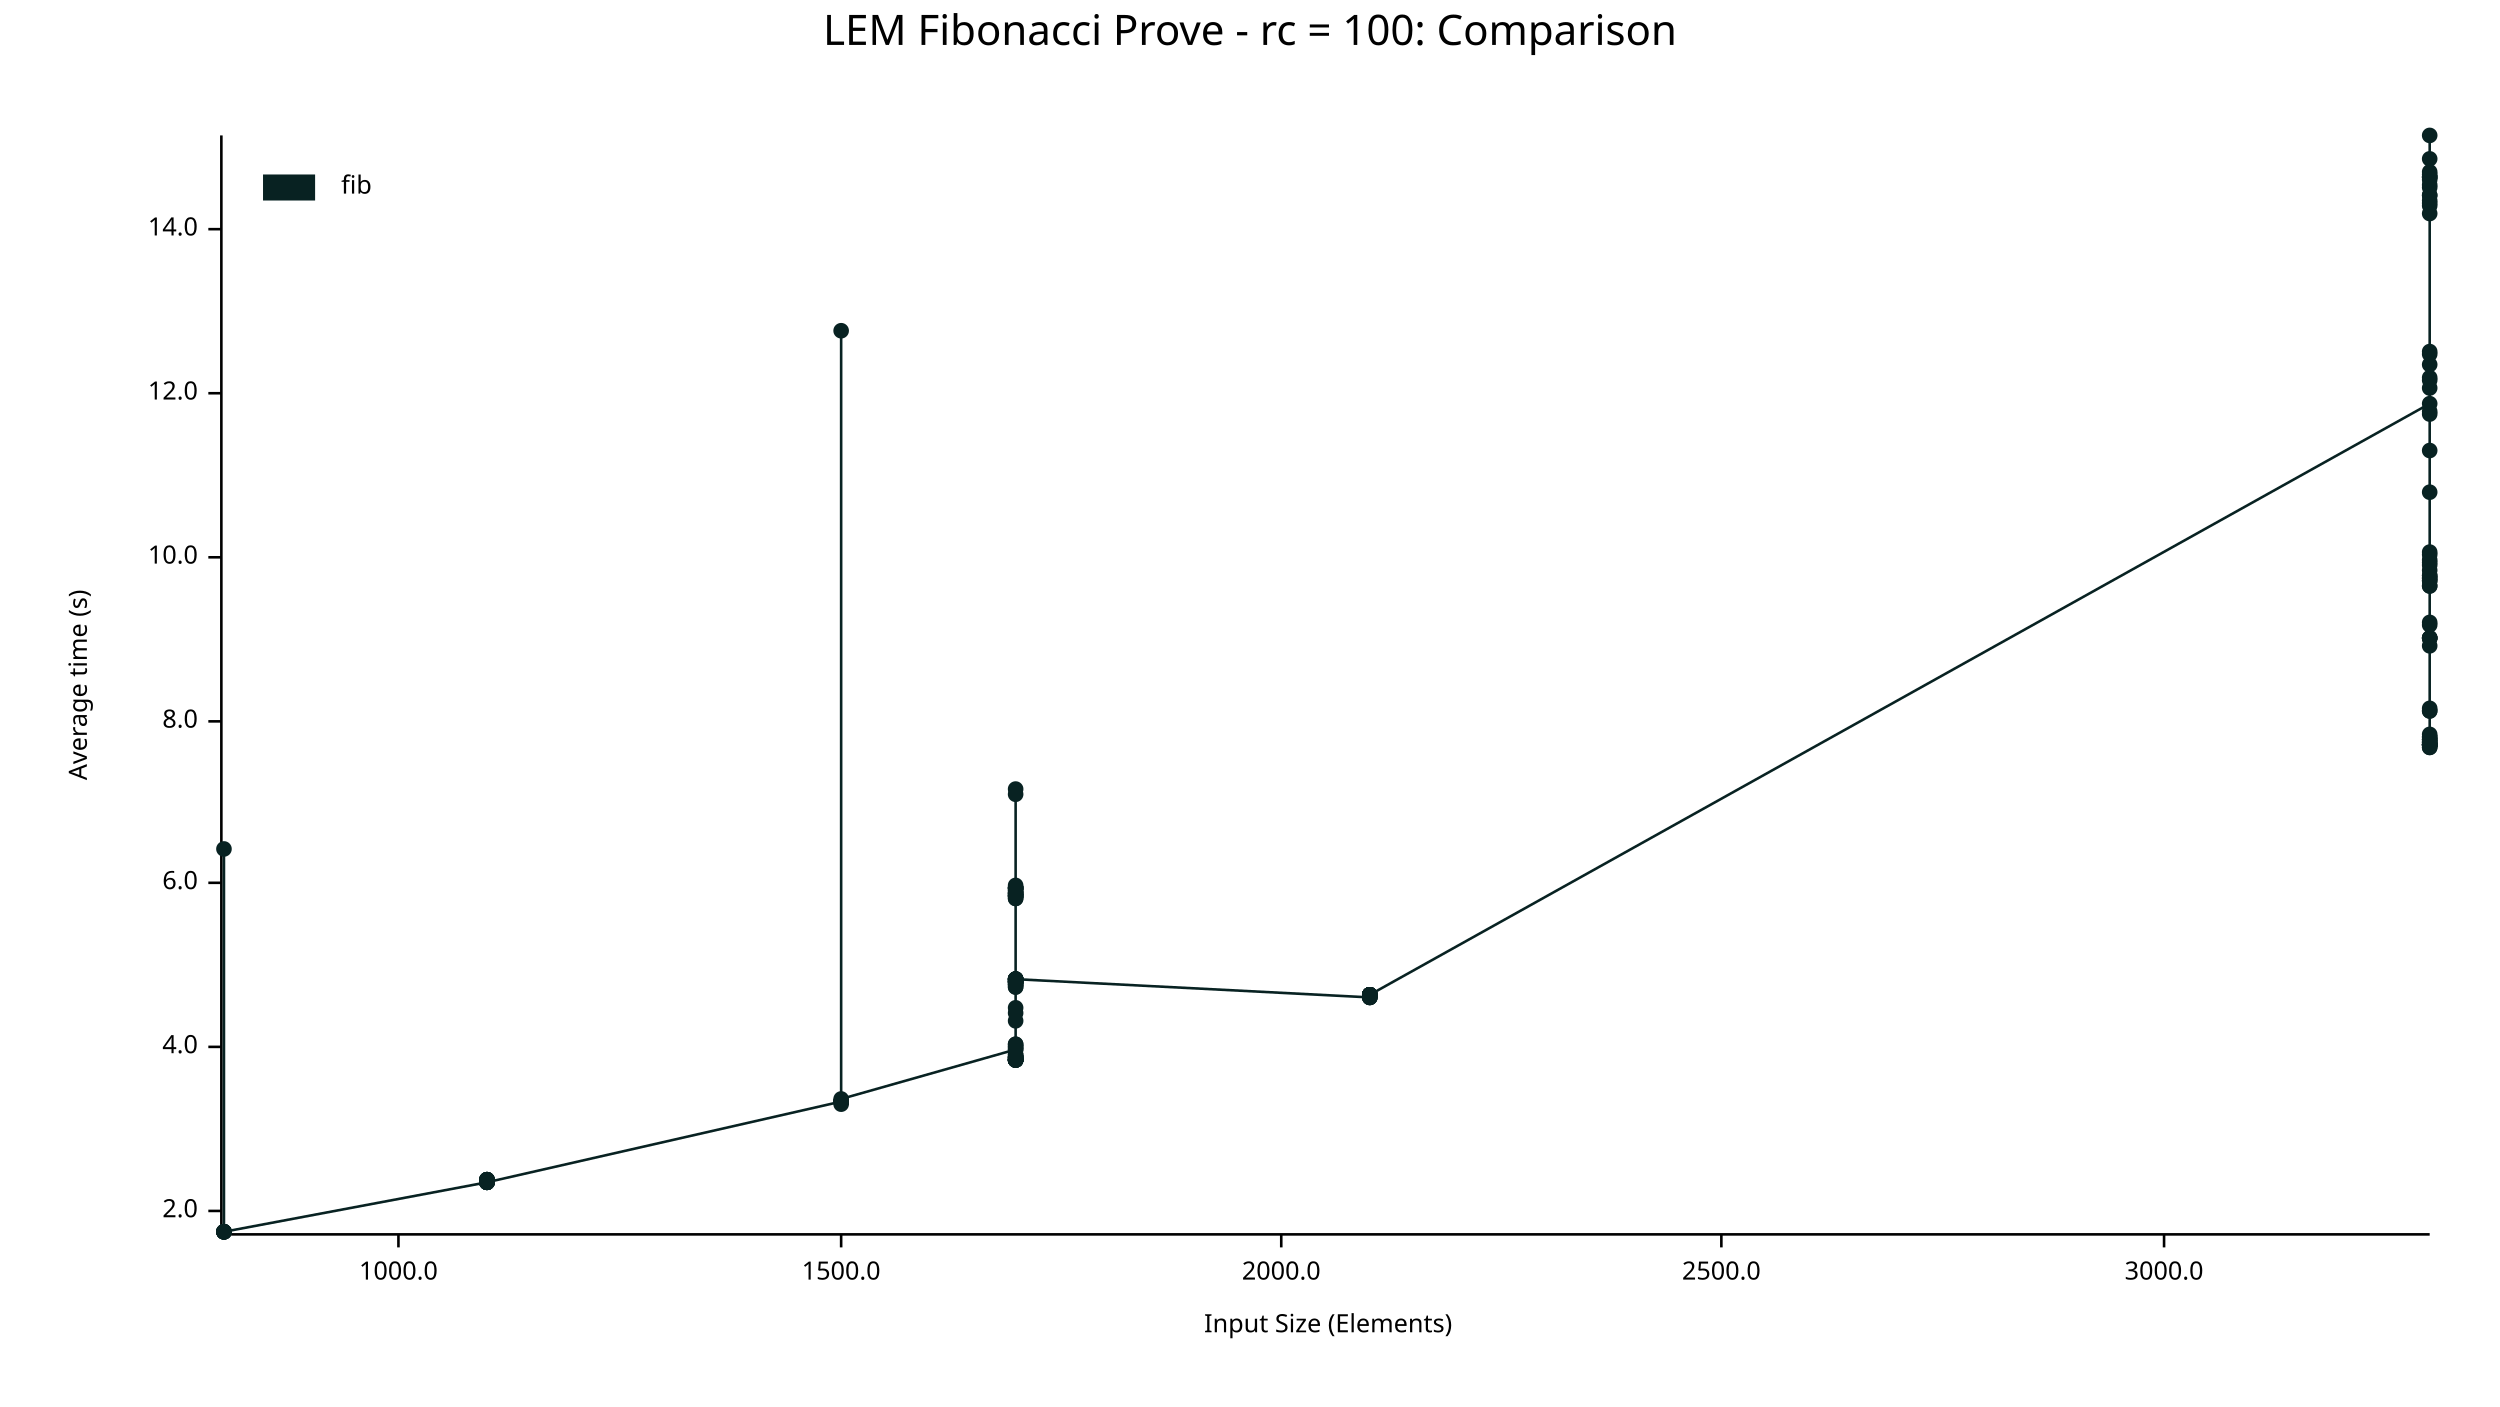
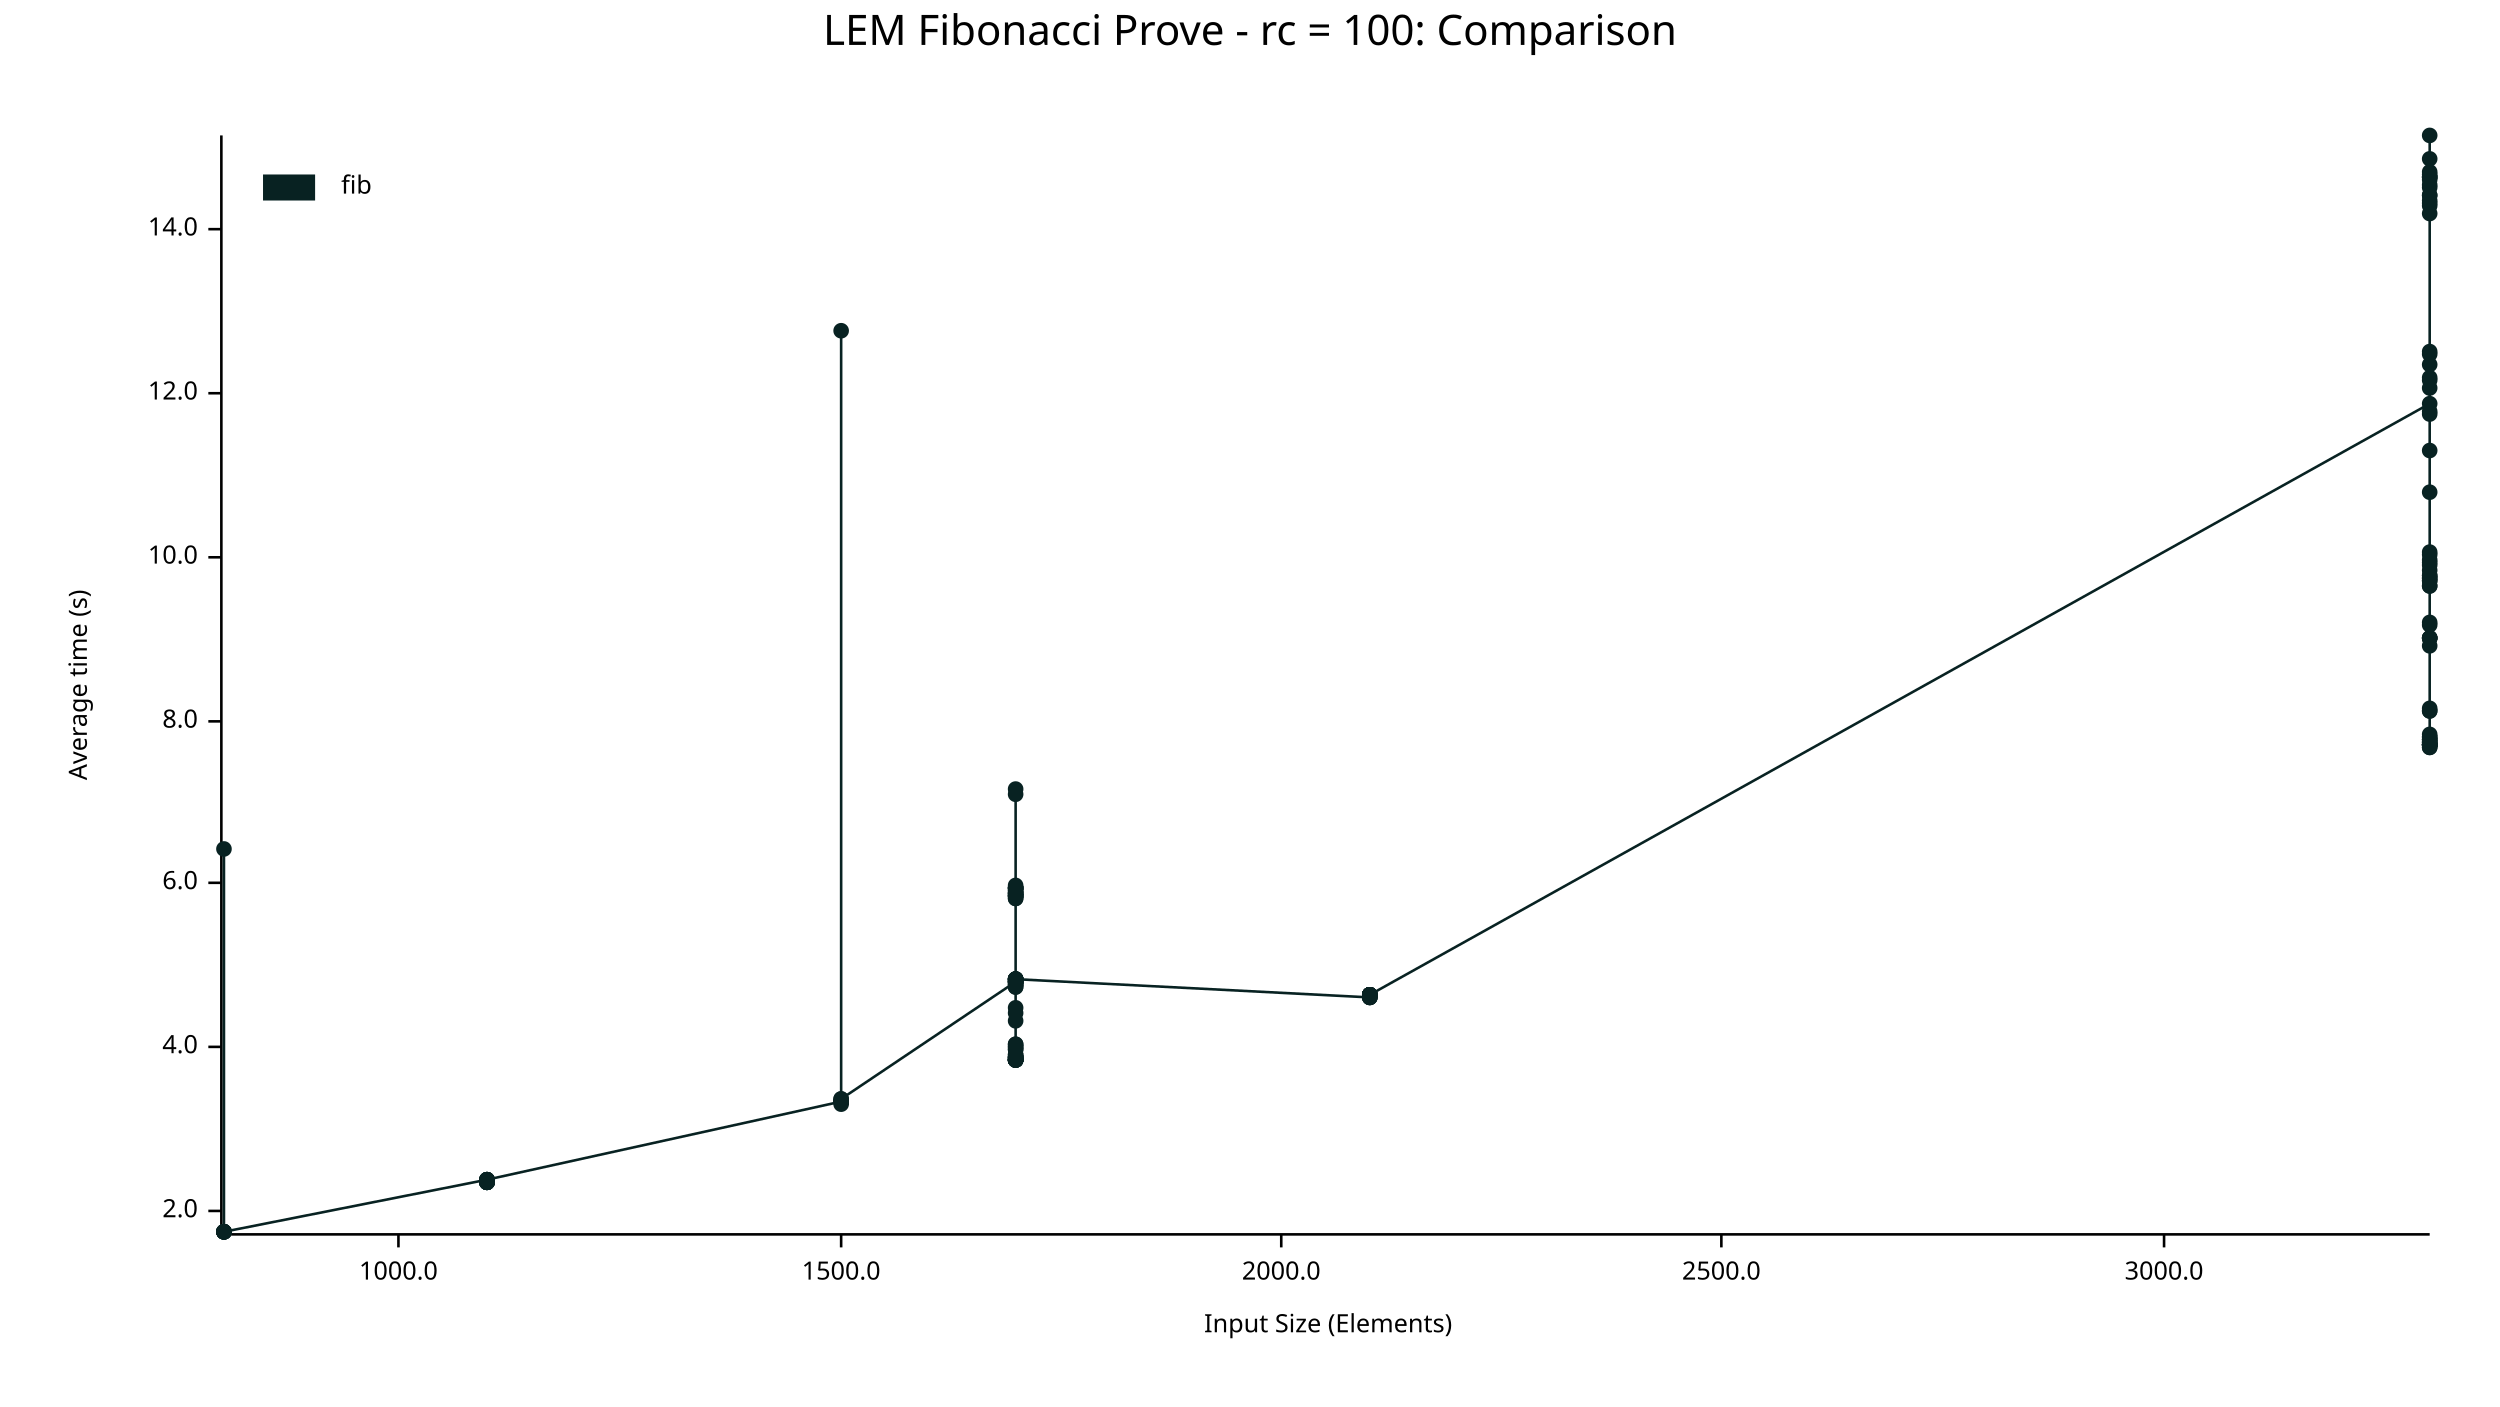
<svg xmlns="http://www.w3.org/2000/svg" width="960" height="540" viewBox="0 0 960 540">
  <text x="480" y="5" dy="0.76em" text-anchor="middle" font-family="sans-serif" font-size="16.129" opacity="1" fill="#000000">
LEM Fibonacci Prove - rc = 100: Comparison
</text>
  <text x="26" y="263" dy="0.76em" text-anchor="middle" font-family="sans-serif" font-size="9.677" opacity="1" fill="#000000" transform="rotate(270, 26, 263)">
Average time (s)
</text>
  <text x="510" y="514" dy="-0.5ex" text-anchor="middle" font-family="sans-serif" font-size="9.677" opacity="1" fill="#000000">
Input Size (Elements)
</text>
  <polyline fill="none" opacity="1" stroke="#000000" stroke-width="1" points="85,52 85,473 " />
  <text x="76" y="465" dy="0.5ex" text-anchor="end" font-family="sans-serif" font-size="9.677" opacity="1" fill="#000000">
2.0
</text>
  <polyline fill="none" opacity="1" stroke="#000000" stroke-width="1" points="80,465 85,465 " />
  <text x="76" y="402" dy="0.5ex" text-anchor="end" font-family="sans-serif" font-size="9.677" opacity="1" fill="#000000">
4.0
</text>
  <polyline fill="none" opacity="1" stroke="#000000" stroke-width="1" points="80,402 85,402 " />
  <text x="76" y="339" dy="0.5ex" text-anchor="end" font-family="sans-serif" font-size="9.677" opacity="1" fill="#000000">
6.0
</text>
  <polyline fill="none" opacity="1" stroke="#000000" stroke-width="1" points="80,339 85,339 " />
  <text x="76" y="277" dy="0.5ex" text-anchor="end" font-family="sans-serif" font-size="9.677" opacity="1" fill="#000000">
8.0
</text>
  <polyline fill="none" opacity="1" stroke="#000000" stroke-width="1" points="80,277 85,277 " />
  <text x="76" y="214" dy="0.5ex" text-anchor="end" font-family="sans-serif" font-size="9.677" opacity="1" fill="#000000">
10.0
</text>
  <polyline fill="none" opacity="1" stroke="#000000" stroke-width="1" points="80,214 85,214 " />
  <text x="76" y="151" dy="0.5ex" text-anchor="end" font-family="sans-serif" font-size="9.677" opacity="1" fill="#000000">
12.0
</text>
  <polyline fill="none" opacity="1" stroke="#000000" stroke-width="1" points="80,151 85,151 " />
  <text x="76" y="88" dy="0.5ex" text-anchor="end" font-family="sans-serif" font-size="9.677" opacity="1" fill="#000000">
14.0
</text>
  <polyline fill="none" opacity="1" stroke="#000000" stroke-width="1" points="80,88 85,88 " />
  <polyline fill="none" opacity="1" stroke="#000000" stroke-width="1" points="86,474 933,474 " />
  <text x="153" y="484" dy="0.76em" text-anchor="middle" font-family="sans-serif" font-size="9.677" opacity="1" fill="#000000">
1000.0
</text>
  <polyline fill="none" opacity="1" stroke="#000000" stroke-width="1" points="153,474 153,479 " />
  <text x="323" y="484" dy="0.76em" text-anchor="middle" font-family="sans-serif" font-size="9.677" opacity="1" fill="#000000">
1500.0
</text>
  <polyline fill="none" opacity="1" stroke="#000000" stroke-width="1" points="323,474 323,479 " />
  <text x="492" y="484" dy="0.76em" text-anchor="middle" font-family="sans-serif" font-size="9.677" opacity="1" fill="#000000">
2000.0
</text>
  <polyline fill="none" opacity="1" stroke="#000000" stroke-width="1" points="492,474 492,479 " />
  <text x="661" y="484" dy="0.76em" text-anchor="middle" font-family="sans-serif" font-size="9.677" opacity="1" fill="#000000">
2500.0
</text>
  <polyline fill="none" opacity="1" stroke="#000000" stroke-width="1" points="661,474 661,479 " />
  <text x="831" y="484" dy="0.76em" text-anchor="middle" font-family="sans-serif" font-size="9.677" opacity="1" fill="#000000">
3000.0
</text>
  <polyline fill="none" opacity="1" stroke="#000000" stroke-width="1" points="831,474 831,479 " />
  <circle cx="86" cy="473" r="3" opacity="1" fill="#082222" stroke="none" stroke-width="1" />
  <circle cx="86" cy="473" r="3" opacity="1" fill="#082222" stroke="none" stroke-width="1" />
  <circle cx="86" cy="473" r="3" opacity="1" fill="#082222" stroke="none" stroke-width="1" />
+   <circle cx="86" cy="473" r="3" opacity="1" fill="#082222" stroke="none" stroke-width="1" />
+   <circle cx="86" cy="473" r="3" opacity="1" fill="#082222" stroke="none" stroke-width="1" />
+   <circle cx="86" cy="473" r="3" opacity="1" fill="#082222" stroke="none" stroke-width="1" />
  <circle cx="86" cy="326" r="3" opacity="1" fill="#082222" stroke="none" stroke-width="1" />
  <circle cx="86" cy="473" r="3" opacity="1" fill="#082222" stroke="none" stroke-width="1" />
  <circle cx="86" cy="473" r="3" opacity="1" fill="#082222" stroke="none" stroke-width="1" />
-   <circle cx="86" cy="473" r="3" opacity="1" fill="#082222" stroke="none" stroke-width="1" />
-   <circle cx="86" cy="473" r="3" opacity="1" fill="#082222" stroke="none" stroke-width="1" />
-   <circle cx="187" cy="454" r="3" opacity="1" fill="#082222" stroke="none" stroke-width="1" />
-   <circle cx="187" cy="453" r="3" opacity="1" fill="#082222" stroke="none" stroke-width="1" />
-   <circle cx="187" cy="454" r="3" opacity="1" fill="#082222" stroke="none" stroke-width="1" />
-   <circle cx="187" cy="453" r="3" opacity="1" fill="#082222" stroke="none" stroke-width="1" />
-   <circle cx="187" cy="454" r="3" opacity="1" fill="#082222" stroke="none" stroke-width="1" />
-   <circle cx="187" cy="453" r="3" opacity="1" fill="#082222" stroke="none" stroke-width="1" />
-   <circle cx="187" cy="454" r="3" opacity="1" fill="#082222" stroke="none" stroke-width="1" />
-   <circle cx="187" cy="454" r="3" opacity="1" fill="#082222" stroke="none" stroke-width="1" />
-   <circle cx="187" cy="453" r="3" opacity="1" fill="#082222" stroke="none" stroke-width="1" />
-   <circle cx="187" cy="454" r="3" opacity="1" fill="#082222" stroke="none" stroke-width="1" />
-   <circle cx="187" cy="454" r="3" opacity="1" fill="#082222" stroke="none" stroke-width="1" />
-   <circle cx="187" cy="454" r="3" opacity="1" fill="#082222" stroke="none" stroke-width="1" />
-   <circle cx="187" cy="454" r="3" opacity="1" fill="#082222" stroke="none" stroke-width="1" />
-   <circle cx="187" cy="453" r="3" opacity="1" fill="#082222" stroke="none" stroke-width="1" />
-   <circle cx="187" cy="453" r="3" opacity="1" fill="#082222" stroke="none" stroke-width="1" />
-   <circle cx="187" cy="454" r="3" opacity="1" fill="#082222" stroke="none" stroke-width="1" />
-   <circle cx="323" cy="423" r="3" opacity="1" fill="#082222" stroke="none" stroke-width="1" />
+   <circle cx="187" cy="453" r="3" opacity="1" fill="#082222" stroke="none" stroke-width="1" />
+   <circle cx="187" cy="453" r="3" opacity="1" fill="#082222" stroke="none" stroke-width="1" />
+   <circle cx="187" cy="454" r="3" opacity="1" fill="#082222" stroke="none" stroke-width="1" />
+   <circle cx="187" cy="453" r="3" opacity="1" fill="#082222" stroke="none" stroke-width="1" />
+   <circle cx="187" cy="454" r="3" opacity="1" fill="#082222" stroke="none" stroke-width="1" />
+   <circle cx="187" cy="454" r="3" opacity="1" fill="#082222" stroke="none" stroke-width="1" />
+   <circle cx="187" cy="454" r="3" opacity="1" fill="#082222" stroke="none" stroke-width="1" />
+   <circle cx="187" cy="453" r="3" opacity="1" fill="#082222" stroke="none" stroke-width="1" />
+   <circle cx="187" cy="454" r="3" opacity="1" fill="#082222" stroke="none" stroke-width="1" />
+   <circle cx="187" cy="454" r="3" opacity="1" fill="#082222" stroke="none" stroke-width="1" />
+   <circle cx="187" cy="453" r="3" opacity="1" fill="#082222" stroke="none" stroke-width="1" />
+   <circle cx="187" cy="454" r="3" opacity="1" fill="#082222" stroke="none" stroke-width="1" />
+   <circle cx="187" cy="454" r="3" opacity="1" fill="#082222" stroke="none" stroke-width="1" />
+   <circle cx="187" cy="454" r="3" opacity="1" fill="#082222" stroke="none" stroke-width="1" />
+   <circle cx="187" cy="454" r="3" opacity="1" fill="#082222" stroke="none" stroke-width="1" />
+   <circle cx="187" cy="453" r="3" opacity="1" fill="#082222" stroke="none" stroke-width="1" />
  <circle cx="323" cy="423" r="3" opacity="1" fill="#082222" stroke="none" stroke-width="1" />
  <circle cx="323" cy="423" r="3" opacity="1" fill="#082222" stroke="none" stroke-width="1" />
  <circle cx="323" cy="127" r="3" opacity="1" fill="#082222" stroke="none" stroke-width="1" />
-   <circle cx="323" cy="423" r="3" opacity="1" fill="#082222" stroke="none" stroke-width="1" />
-   <circle cx="323" cy="423" r="3" opacity="1" fill="#082222" stroke="none" stroke-width="1" />
  <circle cx="323" cy="424" r="3" opacity="1" fill="#082222" stroke="none" stroke-width="1" />
+   <circle cx="323" cy="423" r="3" opacity="1" fill="#082222" stroke="none" stroke-width="1" />
  <circle cx="323" cy="422" r="3" opacity="1" fill="#082222" stroke="none" stroke-width="1" />
+   <circle cx="323" cy="423" r="3" opacity="1" fill="#082222" stroke="none" stroke-width="1" />
+   <circle cx="323" cy="423" r="3" opacity="1" fill="#082222" stroke="none" stroke-width="1" />
+   <circle cx="323" cy="422" r="3" opacity="1" fill="#082222" stroke="none" stroke-width="1" />
+   <circle cx="390" cy="377" r="3" opacity="1" fill="#082222" stroke="none" stroke-width="1" />
+   <circle cx="390" cy="379" r="3" opacity="1" fill="#082222" stroke="none" stroke-width="1" />
+   <circle cx="390" cy="377" r="3" opacity="1" fill="#082222" stroke="none" stroke-width="1" />
+   <circle cx="390" cy="405" r="3" opacity="1" fill="#082222" stroke="none" stroke-width="1" />
+   <circle cx="390" cy="341" r="3" opacity="1" fill="#082222" stroke="none" stroke-width="1" />
+   <circle cx="390" cy="344" r="3" opacity="1" fill="#082222" stroke="none" stroke-width="1" />
+   <circle cx="390" cy="407" r="3" opacity="1" fill="#082222" stroke="none" stroke-width="1" />
  <circle cx="390" cy="403" r="3" opacity="1" fill="#082222" stroke="none" stroke-width="1" />
-   <circle cx="390" cy="377" r="3" opacity="1" fill="#082222" stroke="none" stroke-width="1" />
-   <circle cx="390" cy="406" r="3" opacity="1" fill="#082222" stroke="none" stroke-width="1" />
-   <circle cx="390" cy="376" r="3" opacity="1" fill="#082222" stroke="none" stroke-width="1" />
+   <circle cx="390" cy="407" r="3" opacity="1" fill="#082222" stroke="none" stroke-width="1" />
+   <circle cx="390" cy="407" r="3" opacity="1" fill="#082222" stroke="none" stroke-width="1" />
+   <circle cx="390" cy="407" r="3" opacity="1" fill="#082222" stroke="none" stroke-width="1" />
+   <circle cx="390" cy="406" r="3" opacity="1" fill="#082222" stroke="none" stroke-width="1" />
+   <circle cx="390" cy="305" r="3" opacity="1" fill="#082222" stroke="none" stroke-width="1" />
+   <circle cx="390" cy="376" r="3" opacity="1" fill="#082222" stroke="none" stroke-width="1" />
+   <circle cx="390" cy="342" r="3" opacity="1" fill="#082222" stroke="none" stroke-width="1" />
+   <circle cx="390" cy="376" r="3" opacity="1" fill="#082222" stroke="none" stroke-width="1" />
+   <circle cx="390" cy="341" r="3" opacity="1" fill="#082222" stroke="none" stroke-width="1" />
+   <circle cx="390" cy="401" r="3" opacity="1" fill="#082222" stroke="none" stroke-width="1" />
+   <circle cx="390" cy="376" r="3" opacity="1" fill="#082222" stroke="none" stroke-width="1" />
+   <circle cx="390" cy="376" r="3" opacity="1" fill="#082222" stroke="none" stroke-width="1" />
+   <circle cx="390" cy="407" r="3" opacity="1" fill="#082222" stroke="none" stroke-width="1" />
+   <circle cx="390" cy="407" r="3" opacity="1" fill="#082222" stroke="none" stroke-width="1" />
  <circle cx="390" cy="379" r="3" opacity="1" fill="#082222" stroke="none" stroke-width="1" />
-   <circle cx="390" cy="344" r="3" opacity="1" fill="#082222" stroke="none" stroke-width="1" />
-   <circle cx="390" cy="341" r="3" opacity="1" fill="#082222" stroke="none" stroke-width="1" />
-   <circle cx="390" cy="341" r="3" opacity="1" fill="#082222" stroke="none" stroke-width="1" />
-   <circle cx="390" cy="377" r="3" opacity="1" fill="#082222" stroke="none" stroke-width="1" />
-   <circle cx="390" cy="407" r="3" opacity="1" fill="#082222" stroke="none" stroke-width="1" />
-   <circle cx="390" cy="344" r="3" opacity="1" fill="#082222" stroke="none" stroke-width="1" />
-   <circle cx="390" cy="341" r="3" opacity="1" fill="#082222" stroke="none" stroke-width="1" />
-   <circle cx="390" cy="343" r="3" opacity="1" fill="#082222" stroke="none" stroke-width="1" />
-   <circle cx="390" cy="344" r="3" opacity="1" fill="#082222" stroke="none" stroke-width="1" />
-   <circle cx="390" cy="406" r="3" opacity="1" fill="#082222" stroke="none" stroke-width="1" />
+   <circle cx="390" cy="406" r="3" opacity="1" fill="#082222" stroke="none" stroke-width="1" />
+   <circle cx="390" cy="344" r="3" opacity="1" fill="#082222" stroke="none" stroke-width="1" />
+   <circle cx="390" cy="344" r="3" opacity="1" fill="#082222" stroke="none" stroke-width="1" />
+   <circle cx="390" cy="342" r="3" opacity="1" fill="#082222" stroke="none" stroke-width="1" />
+   <circle cx="390" cy="376" r="3" opacity="1" fill="#082222" stroke="none" stroke-width="1" />
+   <circle cx="390" cy="407" r="3" opacity="1" fill="#082222" stroke="none" stroke-width="1" />
+   <circle cx="390" cy="377" r="3" opacity="1" fill="#082222" stroke="none" stroke-width="1" />
+   <circle cx="390" cy="376" r="3" opacity="1" fill="#082222" stroke="none" stroke-width="1" />
+   <circle cx="390" cy="341" r="3" opacity="1" fill="#082222" stroke="none" stroke-width="1" />
+   <circle cx="390" cy="406" r="3" opacity="1" fill="#082222" stroke="none" stroke-width="1" />
+   <circle cx="390" cy="389" r="3" opacity="1" fill="#082222" stroke="none" stroke-width="1" />
+   <circle cx="390" cy="376" r="3" opacity="1" fill="#082222" stroke="none" stroke-width="1" />
+   <circle cx="390" cy="406" r="3" opacity="1" fill="#082222" stroke="none" stroke-width="1" />
+   <circle cx="390" cy="378" r="3" opacity="1" fill="#082222" stroke="none" stroke-width="1" />
+   <circle cx="390" cy="343" r="3" opacity="1" fill="#082222" stroke="none" stroke-width="1" />
+   <circle cx="390" cy="377" r="3" opacity="1" fill="#082222" stroke="none" stroke-width="1" />
+   <circle cx="390" cy="401" r="3" opacity="1" fill="#082222" stroke="none" stroke-width="1" />
+   <circle cx="390" cy="403" r="3" opacity="1" fill="#082222" stroke="none" stroke-width="1" />
+   <circle cx="390" cy="341" r="3" opacity="1" fill="#082222" stroke="none" stroke-width="1" />
+   <circle cx="390" cy="402" r="3" opacity="1" fill="#082222" stroke="none" stroke-width="1" />
+   <circle cx="390" cy="345" r="3" opacity="1" fill="#082222" stroke="none" stroke-width="1" />
+   <circle cx="390" cy="377" r="3" opacity="1" fill="#082222" stroke="none" stroke-width="1" />
+   <circle cx="390" cy="407" r="3" opacity="1" fill="#082222" stroke="none" stroke-width="1" />
+   <circle cx="390" cy="344" r="3" opacity="1" fill="#082222" stroke="none" stroke-width="1" />
+   <circle cx="390" cy="407" r="3" opacity="1" fill="#082222" stroke="none" stroke-width="1" />
+   <circle cx="390" cy="407" r="3" opacity="1" fill="#082222" stroke="none" stroke-width="1" />
+   <circle cx="390" cy="406" r="3" opacity="1" fill="#082222" stroke="none" stroke-width="1" />
+   <circle cx="390" cy="344" r="3" opacity="1" fill="#082222" stroke="none" stroke-width="1" />
+   <circle cx="390" cy="343" r="3" opacity="1" fill="#082222" stroke="none" stroke-width="1" />
+   <circle cx="390" cy="407" r="3" opacity="1" fill="#082222" stroke="none" stroke-width="1" />
+   <circle cx="390" cy="341" r="3" opacity="1" fill="#082222" stroke="none" stroke-width="1" />
+   <circle cx="390" cy="345" r="3" opacity="1" fill="#082222" stroke="none" stroke-width="1" />
+   <circle cx="390" cy="343" r="3" opacity="1" fill="#082222" stroke="none" stroke-width="1" />
+   <circle cx="390" cy="303" r="3" opacity="1" fill="#082222" stroke="none" stroke-width="1" />
+   <circle cx="390" cy="377" r="3" opacity="1" fill="#082222" stroke="none" stroke-width="1" />
+   <circle cx="390" cy="402" r="3" opacity="1" fill="#082222" stroke="none" stroke-width="1" />
+   <circle cx="390" cy="340" r="3" opacity="1" fill="#082222" stroke="none" stroke-width="1" />
+   <circle cx="390" cy="378" r="3" opacity="1" fill="#082222" stroke="none" stroke-width="1" />
  <circle cx="390" cy="392" r="3" opacity="1" fill="#082222" stroke="none" stroke-width="1" />
-   <circle cx="390" cy="345" r="3" opacity="1" fill="#082222" stroke="none" stroke-width="1" />
-   <circle cx="390" cy="376" r="3" opacity="1" fill="#082222" stroke="none" stroke-width="1" />
-   <circle cx="390" cy="407" r="3" opacity="1" fill="#082222" stroke="none" stroke-width="1" />
+   <circle cx="390" cy="405" r="3" opacity="1" fill="#082222" stroke="none" stroke-width="1" />
  <circle cx="390" cy="387" r="3" opacity="1" fill="#082222" stroke="none" stroke-width="1" />
+   <circle cx="390" cy="407" r="3" opacity="1" fill="#082222" stroke="none" stroke-width="1" />
  <circle cx="390" cy="378" r="3" opacity="1" fill="#082222" stroke="none" stroke-width="1" />
-   <circle cx="390" cy="343" r="3" opacity="1" fill="#082222" stroke="none" stroke-width="1" />
-   <circle cx="390" cy="407" r="3" opacity="1" fill="#082222" stroke="none" stroke-width="1" />
-   <circle cx="390" cy="407" r="3" opacity="1" fill="#082222" stroke="none" stroke-width="1" />
-   <circle cx="390" cy="342" r="3" opacity="1" fill="#082222" stroke="none" stroke-width="1" />
-   <circle cx="390" cy="377" r="3" opacity="1" fill="#082222" stroke="none" stroke-width="1" />
-   <circle cx="390" cy="376" r="3" opacity="1" fill="#082222" stroke="none" stroke-width="1" />
-   <circle cx="390" cy="376" r="3" opacity="1" fill="#082222" stroke="none" stroke-width="1" />
-   <circle cx="390" cy="407" r="3" opacity="1" fill="#082222" stroke="none" stroke-width="1" />
-   <circle cx="390" cy="407" r="3" opacity="1" fill="#082222" stroke="none" stroke-width="1" />
-   <circle cx="390" cy="407" r="3" opacity="1" fill="#082222" stroke="none" stroke-width="1" />
-   <circle cx="390" cy="377" r="3" opacity="1" fill="#082222" stroke="none" stroke-width="1" />
-   <circle cx="390" cy="379" r="3" opacity="1" fill="#082222" stroke="none" stroke-width="1" />
-   <circle cx="390" cy="407" r="3" opacity="1" fill="#082222" stroke="none" stroke-width="1" />
-   <circle cx="390" cy="303" r="3" opacity="1" fill="#082222" stroke="none" stroke-width="1" />
-   <circle cx="390" cy="406" r="3" opacity="1" fill="#082222" stroke="none" stroke-width="1" />
-   <circle cx="390" cy="305" r="3" opacity="1" fill="#082222" stroke="none" stroke-width="1" />
-   <circle cx="390" cy="402" r="3" opacity="1" fill="#082222" stroke="none" stroke-width="1" />
-   <circle cx="390" cy="376" r="3" opacity="1" fill="#082222" stroke="none" stroke-width="1" />
-   <circle cx="390" cy="343" r="3" opacity="1" fill="#082222" stroke="none" stroke-width="1" />
-   <circle cx="390" cy="401" r="3" opacity="1" fill="#082222" stroke="none" stroke-width="1" />
-   <circle cx="390" cy="343" r="3" opacity="1" fill="#082222" stroke="none" stroke-width="1" />
-   <circle cx="390" cy="377" r="3" opacity="1" fill="#082222" stroke="none" stroke-width="1" />
-   <circle cx="390" cy="406" r="3" opacity="1" fill="#082222" stroke="none" stroke-width="1" />
-   <circle cx="390" cy="340" r="3" opacity="1" fill="#082222" stroke="none" stroke-width="1" />
-   <circle cx="390" cy="344" r="3" opacity="1" fill="#082222" stroke="none" stroke-width="1" />
-   <circle cx="390" cy="377" r="3" opacity="1" fill="#082222" stroke="none" stroke-width="1" />
-   <circle cx="390" cy="341" r="3" opacity="1" fill="#082222" stroke="none" stroke-width="1" />
-   <circle cx="390" cy="407" r="3" opacity="1" fill="#082222" stroke="none" stroke-width="1" />
-   <circle cx="390" cy="377" r="3" opacity="1" fill="#082222" stroke="none" stroke-width="1" />
-   <circle cx="390" cy="342" r="3" opacity="1" fill="#082222" stroke="none" stroke-width="1" />
-   <circle cx="390" cy="341" r="3" opacity="1" fill="#082222" stroke="none" stroke-width="1" />
-   <circle cx="390" cy="344" r="3" opacity="1" fill="#082222" stroke="none" stroke-width="1" />
-   <circle cx="390" cy="403" r="3" opacity="1" fill="#082222" stroke="none" stroke-width="1" />
-   <circle cx="390" cy="345" r="3" opacity="1" fill="#082222" stroke="none" stroke-width="1" />
-   <circle cx="390" cy="407" r="3" opacity="1" fill="#082222" stroke="none" stroke-width="1" />
-   <circle cx="390" cy="378" r="3" opacity="1" fill="#082222" stroke="none" stroke-width="1" />
-   <circle cx="390" cy="406" r="3" opacity="1" fill="#082222" stroke="none" stroke-width="1" />
-   <circle cx="390" cy="376" r="3" opacity="1" fill="#082222" stroke="none" stroke-width="1" />
-   <circle cx="390" cy="405" r="3" opacity="1" fill="#082222" stroke="none" stroke-width="1" />
-   <circle cx="390" cy="378" r="3" opacity="1" fill="#082222" stroke="none" stroke-width="1" />
-   <circle cx="390" cy="405" r="3" opacity="1" fill="#082222" stroke="none" stroke-width="1" />
-   <circle cx="390" cy="407" r="3" opacity="1" fill="#082222" stroke="none" stroke-width="1" />
-   <circle cx="390" cy="402" r="3" opacity="1" fill="#082222" stroke="none" stroke-width="1" />
-   <circle cx="390" cy="401" r="3" opacity="1" fill="#082222" stroke="none" stroke-width="1" />
-   <circle cx="390" cy="406" r="3" opacity="1" fill="#082222" stroke="none" stroke-width="1" />
-   <circle cx="390" cy="389" r="3" opacity="1" fill="#082222" stroke="none" stroke-width="1" />
-   <circle cx="390" cy="407" r="3" opacity="1" fill="#082222" stroke="none" stroke-width="1" />
-   <circle cx="390" cy="376" r="3" opacity="1" fill="#082222" stroke="none" stroke-width="1" />
-   <circle cx="390" cy="376" r="3" opacity="1" fill="#082222" stroke="none" stroke-width="1" />
-   <circle cx="526" cy="383" r="3" opacity="1" fill="#082222" stroke="none" stroke-width="1" />
-   <circle cx="526" cy="383" r="3" opacity="1" fill="#082222" stroke="none" stroke-width="1" />
-   <circle cx="526" cy="382" r="3" opacity="1" fill="#082222" stroke="none" stroke-width="1" />
-   <circle cx="526" cy="383" r="3" opacity="1" fill="#082222" stroke="none" stroke-width="1" />
-   <circle cx="526" cy="382" r="3" opacity="1" fill="#082222" stroke="none" stroke-width="1" />
-   <circle cx="526" cy="382" r="3" opacity="1" fill="#082222" stroke="none" stroke-width="1" />
-   <circle cx="526" cy="382" r="3" opacity="1" fill="#082222" stroke="none" stroke-width="1" />
-   <circle cx="526" cy="382" r="3" opacity="1" fill="#082222" stroke="none" stroke-width="1" />
-   <circle cx="526" cy="382" r="3" opacity="1" fill="#082222" stroke="none" stroke-width="1" />
-   <circle cx="526" cy="382" r="3" opacity="1" fill="#082222" stroke="none" stroke-width="1" />
-   <circle cx="526" cy="382" r="3" opacity="1" fill="#082222" stroke="none" stroke-width="1" />
-   <circle cx="526" cy="382" r="3" opacity="1" fill="#082222" stroke="none" stroke-width="1" />
-   <circle cx="526" cy="382" r="3" opacity="1" fill="#082222" stroke="none" stroke-width="1" />
-   <circle cx="526" cy="382" r="3" opacity="1" fill="#082222" stroke="none" stroke-width="1" />
-   <circle cx="526" cy="383" r="3" opacity="1" fill="#082222" stroke="none" stroke-width="1" />
+   <circle cx="390" cy="377" r="3" opacity="1" fill="#082222" stroke="none" stroke-width="1" />
+   <circle cx="390" cy="343" r="3" opacity="1" fill="#082222" stroke="none" stroke-width="1" />
+   <circle cx="390" cy="406" r="3" opacity="1" fill="#082222" stroke="none" stroke-width="1" />
+   <circle cx="390" cy="376" r="3" opacity="1" fill="#082222" stroke="none" stroke-width="1" />
+   <circle cx="526" cy="383" r="3" opacity="1" fill="#082222" stroke="none" stroke-width="1" />
+   <circle cx="526" cy="383" r="3" opacity="1" fill="#082222" stroke="none" stroke-width="1" />
+   <circle cx="526" cy="382" r="3" opacity="1" fill="#082222" stroke="none" stroke-width="1" />
+   <circle cx="526" cy="382" r="3" opacity="1" fill="#082222" stroke="none" stroke-width="1" />
+   <circle cx="526" cy="382" r="3" opacity="1" fill="#082222" stroke="none" stroke-width="1" />
+   <circle cx="526" cy="382" r="3" opacity="1" fill="#082222" stroke="none" stroke-width="1" />
+   <circle cx="526" cy="382" r="3" opacity="1" fill="#082222" stroke="none" stroke-width="1" />
+   <circle cx="526" cy="383" r="3" opacity="1" fill="#082222" stroke="none" stroke-width="1" />
+   <circle cx="526" cy="382" r="3" opacity="1" fill="#082222" stroke="none" stroke-width="1" />
+   <circle cx="526" cy="382" r="3" opacity="1" fill="#082222" stroke="none" stroke-width="1" />
+   <circle cx="526" cy="383" r="3" opacity="1" fill="#082222" stroke="none" stroke-width="1" />
+   <circle cx="526" cy="382" r="3" opacity="1" fill="#082222" stroke="none" stroke-width="1" />
+   <circle cx="526" cy="382" r="3" opacity="1" fill="#082222" stroke="none" stroke-width="1" />
+   <circle cx="526" cy="382" r="3" opacity="1" fill="#082222" stroke="none" stroke-width="1" />
+   <circle cx="526" cy="382" r="3" opacity="1" fill="#082222" stroke="none" stroke-width="1" />
  <circle cx="526" cy="382" r="3" opacity="1" fill="#082222" stroke="none" stroke-width="1" />
  <circle cx="933" cy="155" r="3" opacity="1" fill="#082222" stroke="none" stroke-width="1" />
-   <circle cx="933" cy="245" r="3" opacity="1" fill="#082222" stroke="none" stroke-width="1" />
+   <circle cx="933" cy="75" r="3" opacity="1" fill="#082222" stroke="none" stroke-width="1" />
+   <circle cx="933" cy="285" r="3" opacity="1" fill="#082222" stroke="none" stroke-width="1" />
+   <circle cx="933" cy="272" r="3" opacity="1" fill="#082222" stroke="none" stroke-width="1" />
+   <circle cx="933" cy="221" r="3" opacity="1" fill="#082222" stroke="none" stroke-width="1" />
+   <circle cx="933" cy="219" r="3" opacity="1" fill="#082222" stroke="none" stroke-width="1" />
+   <circle cx="933" cy="245" r="3" opacity="1" fill="#082222" stroke="none" stroke-width="1" />
+   <circle cx="933" cy="284" r="3" opacity="1" fill="#082222" stroke="none" stroke-width="1" />
  <circle cx="933" cy="68" r="3" opacity="1" fill="#082222" stroke="none" stroke-width="1" />
-   <circle cx="933" cy="286" r="3" opacity="1" fill="#082222" stroke="none" stroke-width="1" />
-   <circle cx="933" cy="286" r="3" opacity="1" fill="#082222" stroke="none" stroke-width="1" />
-   <circle cx="933" cy="245" r="3" opacity="1" fill="#082222" stroke="none" stroke-width="1" />
+   <circle cx="933" cy="273" r="3" opacity="1" fill="#082222" stroke="none" stroke-width="1" />
+   <circle cx="933" cy="67" r="3" opacity="1" fill="#082222" stroke="none" stroke-width="1" />
+   <circle cx="933" cy="286" r="3" opacity="1" fill="#082222" stroke="none" stroke-width="1" />
+   <circle cx="933" cy="287" r="3" opacity="1" fill="#082222" stroke="none" stroke-width="1" />
+   <circle cx="933" cy="222" r="3" opacity="1" fill="#082222" stroke="none" stroke-width="1" />
+   <circle cx="933" cy="284" r="3" opacity="1" fill="#082222" stroke="none" stroke-width="1" />
+   <circle cx="933" cy="69" r="3" opacity="1" fill="#082222" stroke="none" stroke-width="1" />
  <circle cx="933" cy="283" r="3" opacity="1" fill="#082222" stroke="none" stroke-width="1" />
-   <circle cx="933" cy="284" r="3" opacity="1" fill="#082222" stroke="none" stroke-width="1" />
+   <circle cx="933" cy="146" r="3" opacity="1" fill="#082222" stroke="none" stroke-width="1" />
+   <circle cx="933" cy="222" r="3" opacity="1" fill="#082222" stroke="none" stroke-width="1" />
+   <circle cx="933" cy="68" r="3" opacity="1" fill="#082222" stroke="none" stroke-width="1" />
+   <circle cx="933" cy="75" r="3" opacity="1" fill="#082222" stroke="none" stroke-width="1" />
+   <circle cx="933" cy="245" r="3" opacity="1" fill="#082222" stroke="none" stroke-width="1" />
+   <circle cx="933" cy="282" r="3" opacity="1" fill="#082222" stroke="none" stroke-width="1" />
+   <circle cx="933" cy="77" r="3" opacity="1" fill="#082222" stroke="none" stroke-width="1" />
+   <circle cx="933" cy="287" r="3" opacity="1" fill="#082222" stroke="none" stroke-width="1" />
+   <circle cx="933" cy="213" r="3" opacity="1" fill="#082222" stroke="none" stroke-width="1" />
+   <circle cx="933" cy="286" r="3" opacity="1" fill="#082222" stroke="none" stroke-width="1" />
+   <circle cx="933" cy="68" r="3" opacity="1" fill="#082222" stroke="none" stroke-width="1" />
+   <circle cx="933" cy="79" r="3" opacity="1" fill="#082222" stroke="none" stroke-width="1" />
  <circle cx="933" cy="285" r="3" opacity="1" fill="#082222" stroke="none" stroke-width="1" />
-   <circle cx="933" cy="222" r="3" opacity="1" fill="#082222" stroke="none" stroke-width="1" />
+   <circle cx="933" cy="225" r="3" opacity="1" fill="#082222" stroke="none" stroke-width="1" />
+   <circle cx="933" cy="145" r="3" opacity="1" fill="#082222" stroke="none" stroke-width="1" />
+   <circle cx="933" cy="286" r="3" opacity="1" fill="#082222" stroke="none" stroke-width="1" />
+   <circle cx="933" cy="136" r="3" opacity="1" fill="#082222" stroke="none" stroke-width="1" />
+   <circle cx="933" cy="286" r="3" opacity="1" fill="#082222" stroke="none" stroke-width="1" />
+   <circle cx="933" cy="82" r="3" opacity="1" fill="#082222" stroke="none" stroke-width="1" />
+   <circle cx="933" cy="149" r="3" opacity="1" fill="#082222" stroke="none" stroke-width="1" />
+   <circle cx="933" cy="72" r="3" opacity="1" fill="#082222" stroke="none" stroke-width="1" />
+   <circle cx="933" cy="61" r="3" opacity="1" fill="#082222" stroke="none" stroke-width="1" />
+   <circle cx="933" cy="286" r="3" opacity="1" fill="#082222" stroke="none" stroke-width="1" />
+   <circle cx="933" cy="286" r="3" opacity="1" fill="#082222" stroke="none" stroke-width="1" />
+   <circle cx="933" cy="245" r="3" opacity="1" fill="#082222" stroke="none" stroke-width="1" />
+   <circle cx="933" cy="239" r="3" opacity="1" fill="#082222" stroke="none" stroke-width="1" />
+   <circle cx="933" cy="66" r="3" opacity="1" fill="#082222" stroke="none" stroke-width="1" />
+   <circle cx="933" cy="216" r="3" opacity="1" fill="#082222" stroke="none" stroke-width="1" />
+   <circle cx="933" cy="286" r="3" opacity="1" fill="#082222" stroke="none" stroke-width="1" />
  <circle cx="933" cy="273" r="3" opacity="1" fill="#082222" stroke="none" stroke-width="1" />
-   <circle cx="933" cy="136" r="3" opacity="1" fill="#082222" stroke="none" stroke-width="1" />
-   <circle cx="933" cy="286" r="3" opacity="1" fill="#082222" stroke="none" stroke-width="1" />
-   <circle cx="933" cy="223" r="3" opacity="1" fill="#082222" stroke="none" stroke-width="1" />
-   <circle cx="933" cy="217" r="3" opacity="1" fill="#082222" stroke="none" stroke-width="1" />
-   <circle cx="933" cy="248" r="3" opacity="1" fill="#082222" stroke="none" stroke-width="1" />
-   <circle cx="933" cy="215" r="3" opacity="1" fill="#082222" stroke="none" stroke-width="1" />
-   <circle cx="933" cy="285" r="3" opacity="1" fill="#082222" stroke="none" stroke-width="1" />
-   <circle cx="933" cy="78" r="3" opacity="1" fill="#082222" stroke="none" stroke-width="1" />
+   <circle cx="933" cy="158" r="3" opacity="1" fill="#082222" stroke="none" stroke-width="1" />
+   <circle cx="933" cy="286" r="3" opacity="1" fill="#082222" stroke="none" stroke-width="1" />
  <circle cx="933" cy="212" r="3" opacity="1" fill="#082222" stroke="none" stroke-width="1" />
  <circle cx="933" cy="240" r="3" opacity="1" fill="#082222" stroke="none" stroke-width="1" />
+   <circle cx="933" cy="159" r="3" opacity="1" fill="#082222" stroke="none" stroke-width="1" />
+   <circle cx="933" cy="71" r="3" opacity="1" fill="#082222" stroke="none" stroke-width="1" />
+   <circle cx="933" cy="52" r="3" opacity="1" fill="#082222" stroke="none" stroke-width="1" />
+   <circle cx="933" cy="285" r="3" opacity="1" fill="#082222" stroke="none" stroke-width="1" />
+   <circle cx="933" cy="217" r="3" opacity="1" fill="#082222" stroke="none" stroke-width="1" />
+   <circle cx="933" cy="173" r="3" opacity="1" fill="#082222" stroke="none" stroke-width="1" />
+   <circle cx="933" cy="215" r="3" opacity="1" fill="#082222" stroke="none" stroke-width="1" />
+   <circle cx="933" cy="140" r="3" opacity="1" fill="#082222" stroke="none" stroke-width="1" />
  <circle cx="933" cy="135" r="3" opacity="1" fill="#082222" stroke="none" stroke-width="1" />
-   <circle cx="933" cy="69" r="3" opacity="1" fill="#082222" stroke="none" stroke-width="1" />
-   <circle cx="933" cy="52" r="3" opacity="1" fill="#082222" stroke="none" stroke-width="1" />
-   <circle cx="933" cy="75" r="3" opacity="1" fill="#082222" stroke="none" stroke-width="1" />
-   <circle cx="933" cy="287" r="3" opacity="1" fill="#082222" stroke="none" stroke-width="1" />
+   <circle cx="933" cy="283" r="3" opacity="1" fill="#082222" stroke="none" stroke-width="1" />
  <circle cx="933" cy="225" r="3" opacity="1" fill="#082222" stroke="none" stroke-width="1" />
-   <circle cx="933" cy="272" r="3" opacity="1" fill="#082222" stroke="none" stroke-width="1" />
-   <circle cx="933" cy="82" r="3" opacity="1" fill="#082222" stroke="none" stroke-width="1" />
-   <circle cx="933" cy="286" r="3" opacity="1" fill="#082222" stroke="none" stroke-width="1" />
-   <circle cx="933" cy="77" r="3" opacity="1" fill="#082222" stroke="none" stroke-width="1" />
-   <circle cx="933" cy="66" r="3" opacity="1" fill="#082222" stroke="none" stroke-width="1" />
-   <circle cx="933" cy="159" r="3" opacity="1" fill="#082222" stroke="none" stroke-width="1" />
-   <circle cx="933" cy="287" r="3" opacity="1" fill="#082222" stroke="none" stroke-width="1" />
-   <circle cx="933" cy="149" r="3" opacity="1" fill="#082222" stroke="none" stroke-width="1" />
+   <circle cx="933" cy="223" r="3" opacity="1" fill="#082222" stroke="none" stroke-width="1" />
+   <circle cx="933" cy="78" r="3" opacity="1" fill="#082222" stroke="none" stroke-width="1" />
+   <circle cx="933" cy="248" r="3" opacity="1" fill="#082222" stroke="none" stroke-width="1" />
+   <circle cx="933" cy="223" r="3" opacity="1" fill="#082222" stroke="none" stroke-width="1" />
+   <circle cx="933" cy="189" r="3" opacity="1" fill="#082222" stroke="none" stroke-width="1" />
  <circle cx="933" cy="221" r="3" opacity="1" fill="#082222" stroke="none" stroke-width="1" />
-   <circle cx="933" cy="221" r="3" opacity="1" fill="#082222" stroke="none" stroke-width="1" />
  <circle cx="933" cy="245" r="3" opacity="1" fill="#082222" stroke="none" stroke-width="1" />
  <circle cx="933" cy="284" r="3" opacity="1" fill="#082222" stroke="none" stroke-width="1" />
-   <circle cx="933" cy="282" r="3" opacity="1" fill="#082222" stroke="none" stroke-width="1" />
-   <circle cx="933" cy="173" r="3" opacity="1" fill="#082222" stroke="none" stroke-width="1" />
-   <circle cx="933" cy="75" r="3" opacity="1" fill="#082222" stroke="none" stroke-width="1" />
-   <circle cx="933" cy="284" r="3" opacity="1" fill="#082222" stroke="none" stroke-width="1" />
-   <circle cx="933" cy="216" r="3" opacity="1" fill="#082222" stroke="none" stroke-width="1" />
-   <circle cx="933" cy="145" r="3" opacity="1" fill="#082222" stroke="none" stroke-width="1" />
-   <circle cx="933" cy="67" r="3" opacity="1" fill="#082222" stroke="none" stroke-width="1" />
-   <circle cx="933" cy="222" r="3" opacity="1" fill="#082222" stroke="none" stroke-width="1" />
-   <circle cx="933" cy="245" r="3" opacity="1" fill="#082222" stroke="none" stroke-width="1" />
-   <circle cx="933" cy="68" r="3" opacity="1" fill="#082222" stroke="none" stroke-width="1" />
-   <circle cx="933" cy="283" r="3" opacity="1" fill="#082222" stroke="none" stroke-width="1" />
-   <circle cx="933" cy="273" r="3" opacity="1" fill="#082222" stroke="none" stroke-width="1" />
-   <circle cx="933" cy="72" r="3" opacity="1" fill="#082222" stroke="none" stroke-width="1" />
-   <circle cx="933" cy="158" r="3" opacity="1" fill="#082222" stroke="none" stroke-width="1" />
-   <circle cx="933" cy="71" r="3" opacity="1" fill="#082222" stroke="none" stroke-width="1" />
-   <circle cx="933" cy="286" r="3" opacity="1" fill="#082222" stroke="none" stroke-width="1" />
-   <circle cx="933" cy="286" r="3" opacity="1" fill="#082222" stroke="none" stroke-width="1" />
-   <circle cx="933" cy="79" r="3" opacity="1" fill="#082222" stroke="none" stroke-width="1" />
-   <circle cx="933" cy="219" r="3" opacity="1" fill="#082222" stroke="none" stroke-width="1" />
-   <circle cx="933" cy="189" r="3" opacity="1" fill="#082222" stroke="none" stroke-width="1" />
-   <circle cx="933" cy="285" r="3" opacity="1" fill="#082222" stroke="none" stroke-width="1" />
-   <circle cx="933" cy="223" r="3" opacity="1" fill="#082222" stroke="none" stroke-width="1" />
-   <circle cx="933" cy="286" r="3" opacity="1" fill="#082222" stroke="none" stroke-width="1" />
-   <circle cx="933" cy="239" r="3" opacity="1" fill="#082222" stroke="none" stroke-width="1" />
-   <circle cx="933" cy="68" r="3" opacity="1" fill="#082222" stroke="none" stroke-width="1" />
-   <circle cx="933" cy="140" r="3" opacity="1" fill="#082222" stroke="none" stroke-width="1" />
-   <circle cx="933" cy="213" r="3" opacity="1" fill="#082222" stroke="none" stroke-width="1" />
-   <circle cx="933" cy="286" r="3" opacity="1" fill="#082222" stroke="none" stroke-width="1" />
-   <circle cx="933" cy="146" r="3" opacity="1" fill="#082222" stroke="none" stroke-width="1" />
-   <circle cx="933" cy="225" r="3" opacity="1" fill="#082222" stroke="none" stroke-width="1" />
-   <circle cx="933" cy="61" r="3" opacity="1" fill="#082222" stroke="none" stroke-width="1" />
-   <polyline fill="none" opacity="1" stroke="#082222" stroke-width="1" points="86,473 86,473 86,473 86,326 86,473 86,473 86,473 86,473 187,454 187,453 187,454 187,453 187,454 187,453 187,454 187,454 187,453 187,454 187,454 187,454 187,454 187,453 187,453 187,454 323,423 323,423 323,423 323,127 323,423 323,423 323,424 323,422 390,403 390,377 390,406 390,376 390,379 390,344 390,341 390,341 390,377 390,407 390,344 390,341 390,343 390,344 390,406 390,392 390,345 390,376 390,407 390,387 390,378 390,343 390,407 390,407 390,342 390,377 390,376 390,376 390,407 390,407 390,407 390,377 390,379 390,407 390,303 390,406 390,305 390,402 390,376 390,343 390,401 390,343 390,377 390,406 390,340 390,344 390,377 390,341 390,407 390,377 390,342 390,341 390,344 390,403 390,345 390,407 390,378 390,406 390,376 390,405 390,378 390,405 390,407 390,402 390,401 390,406 390,389 390,407 390,376 390,376 526,383 526,383 526,382 526,383 526,382 526,382 526,382 526,382 526,382 526,382 526,382 526,382 526,382 526,382 526,383 526,382 933,155 933,245 933,68 933,286 933,286 933,245 933,283 933,284 933,285 933,222 933,273 933,136 933,286 933,223 933,217 933,248 933,215 933,285 933,78 933,212 933,240 933,135 933,69 933,52 933,75 933,287 933,225 933,272 933,82 933,286 933,77 933,66 933,159 933,287 933,149 933,221 933,221 933,245 933,284 933,282 933,173 933,75 933,284 933,216 933,145 933,67 933,222 933,245 933,68 933,283 933,273 933,72 933,158 933,71 933,286 933,286 933,79 933,219 933,189 933,285 933,223 933,286 933,239 933,68 933,140 933,213 933,286 933,146 933,225 933,61 " />
+   <polyline fill="none" opacity="1" stroke="#082222" stroke-width="1" points="86,473 86,473 86,473 86,473 86,473 86,473 86,326 86,473 86,473 187,453 187,453 187,454 187,453 187,454 187,454 187,454 187,453 187,454 187,454 187,453 187,454 187,454 187,454 187,454 187,453 323,423 323,423 323,127 323,424 323,423 323,422 323,423 323,423 323,422 390,377 390,379 390,377 390,405 390,341 390,344 390,407 390,403 390,407 390,407 390,407 390,406 390,305 390,376 390,342 390,376 390,341 390,401 390,376 390,376 390,407 390,407 390,379 390,406 390,344 390,344 390,342 390,376 390,407 390,377 390,376 390,341 390,406 390,389 390,376 390,406 390,378 390,343 390,377 390,401 390,403 390,341 390,402 390,345 390,377 390,407 390,344 390,407 390,407 390,406 390,344 390,343 390,407 390,341 390,345 390,343 390,303 390,377 390,402 390,340 390,378 390,392 390,405 390,387 390,407 390,378 390,377 390,343 390,406 390,376 526,383 526,383 526,382 526,382 526,382 526,382 526,382 526,383 526,382 526,382 526,383 526,382 526,382 526,382 526,382 526,382 933,155 933,75 933,285 933,272 933,221 933,219 933,245 933,284 933,68 933,273 933,67 933,286 933,287 933,222 933,284 933,69 933,283 933,146 933,222 933,68 933,75 933,245 933,282 933,77 933,287 933,213 933,286 933,68 933,79 933,285 933,225 933,145 933,286 933,136 933,286 933,82 933,149 933,72 933,61 933,286 933,286 933,245 933,239 933,66 933,216 933,286 933,273 933,158 933,286 933,212 933,240 933,159 933,71 933,52 933,285 933,217 933,173 933,215 933,140 933,135 933,283 933,225 933,223 933,78 933,248 933,223 933,189 933,221 933,245 933,284 " />
  <text x="131" y="67" dy="0.76em" text-anchor="start" font-family="sans-serif" font-size="9.677" opacity="1" fill="#000000">
fib
</text>
  <rect x="101" y="67" width="20" height="10" opacity="1" fill="#082222" stroke="none" />
</svg>
